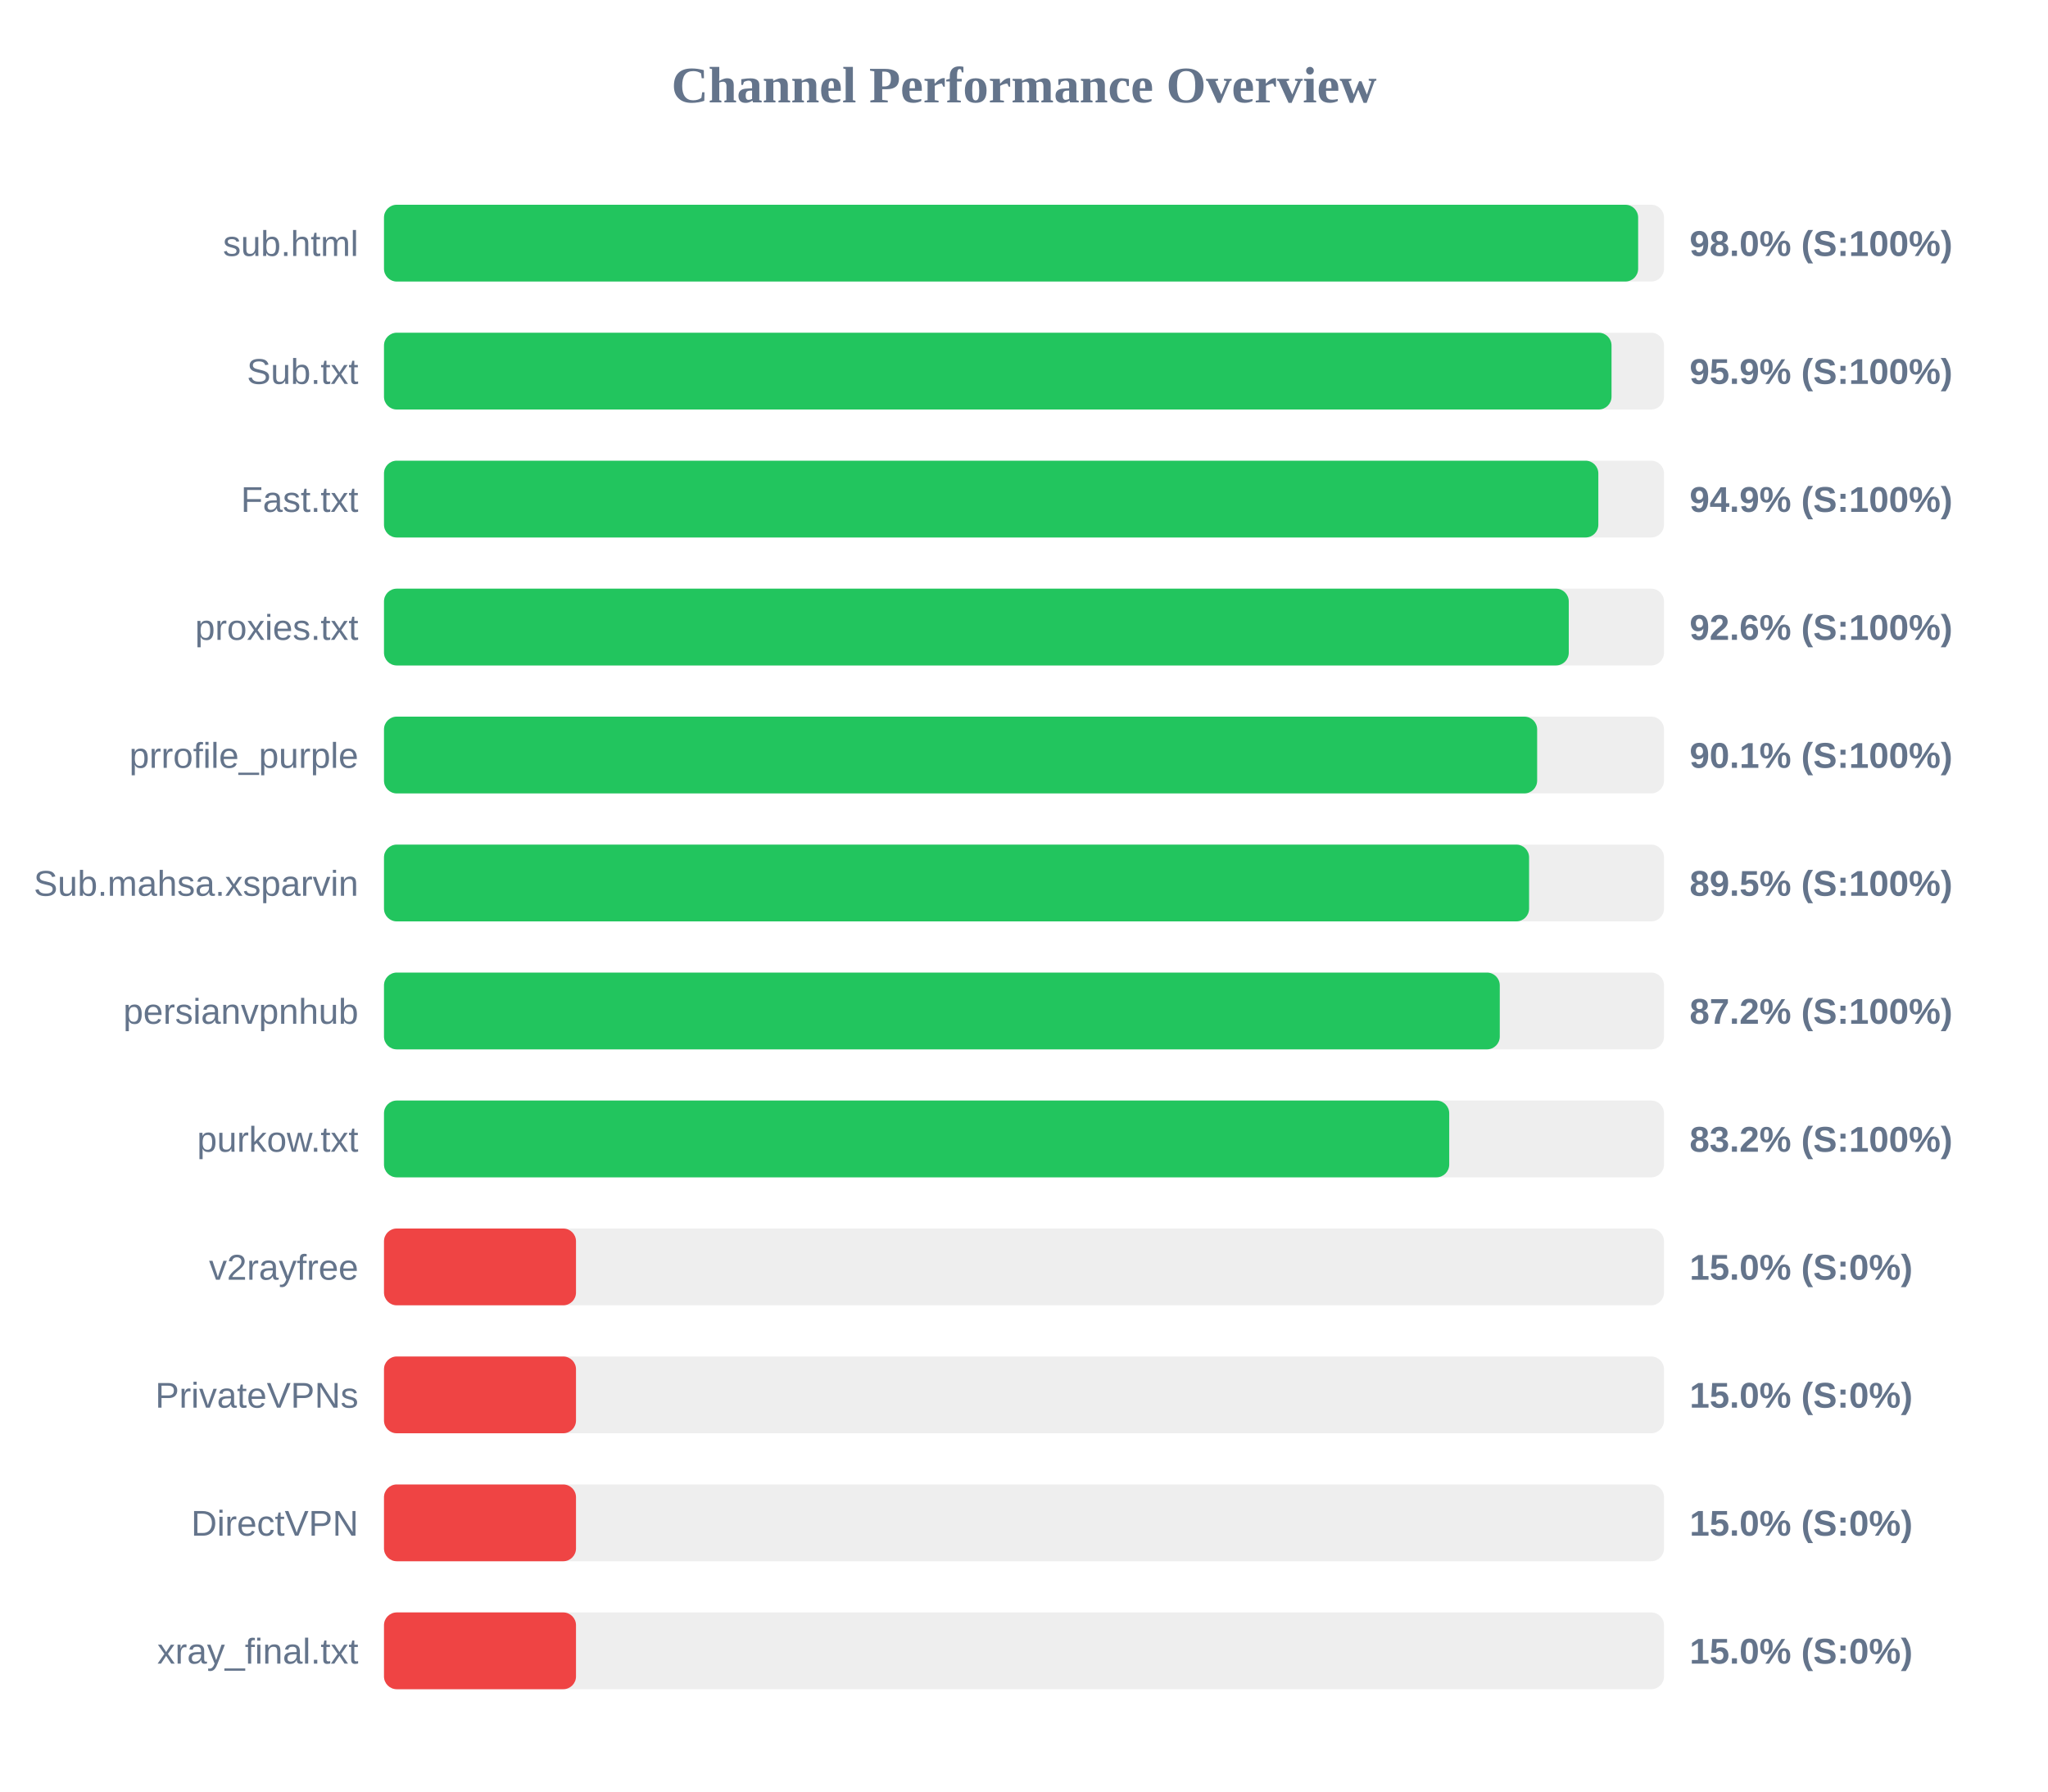
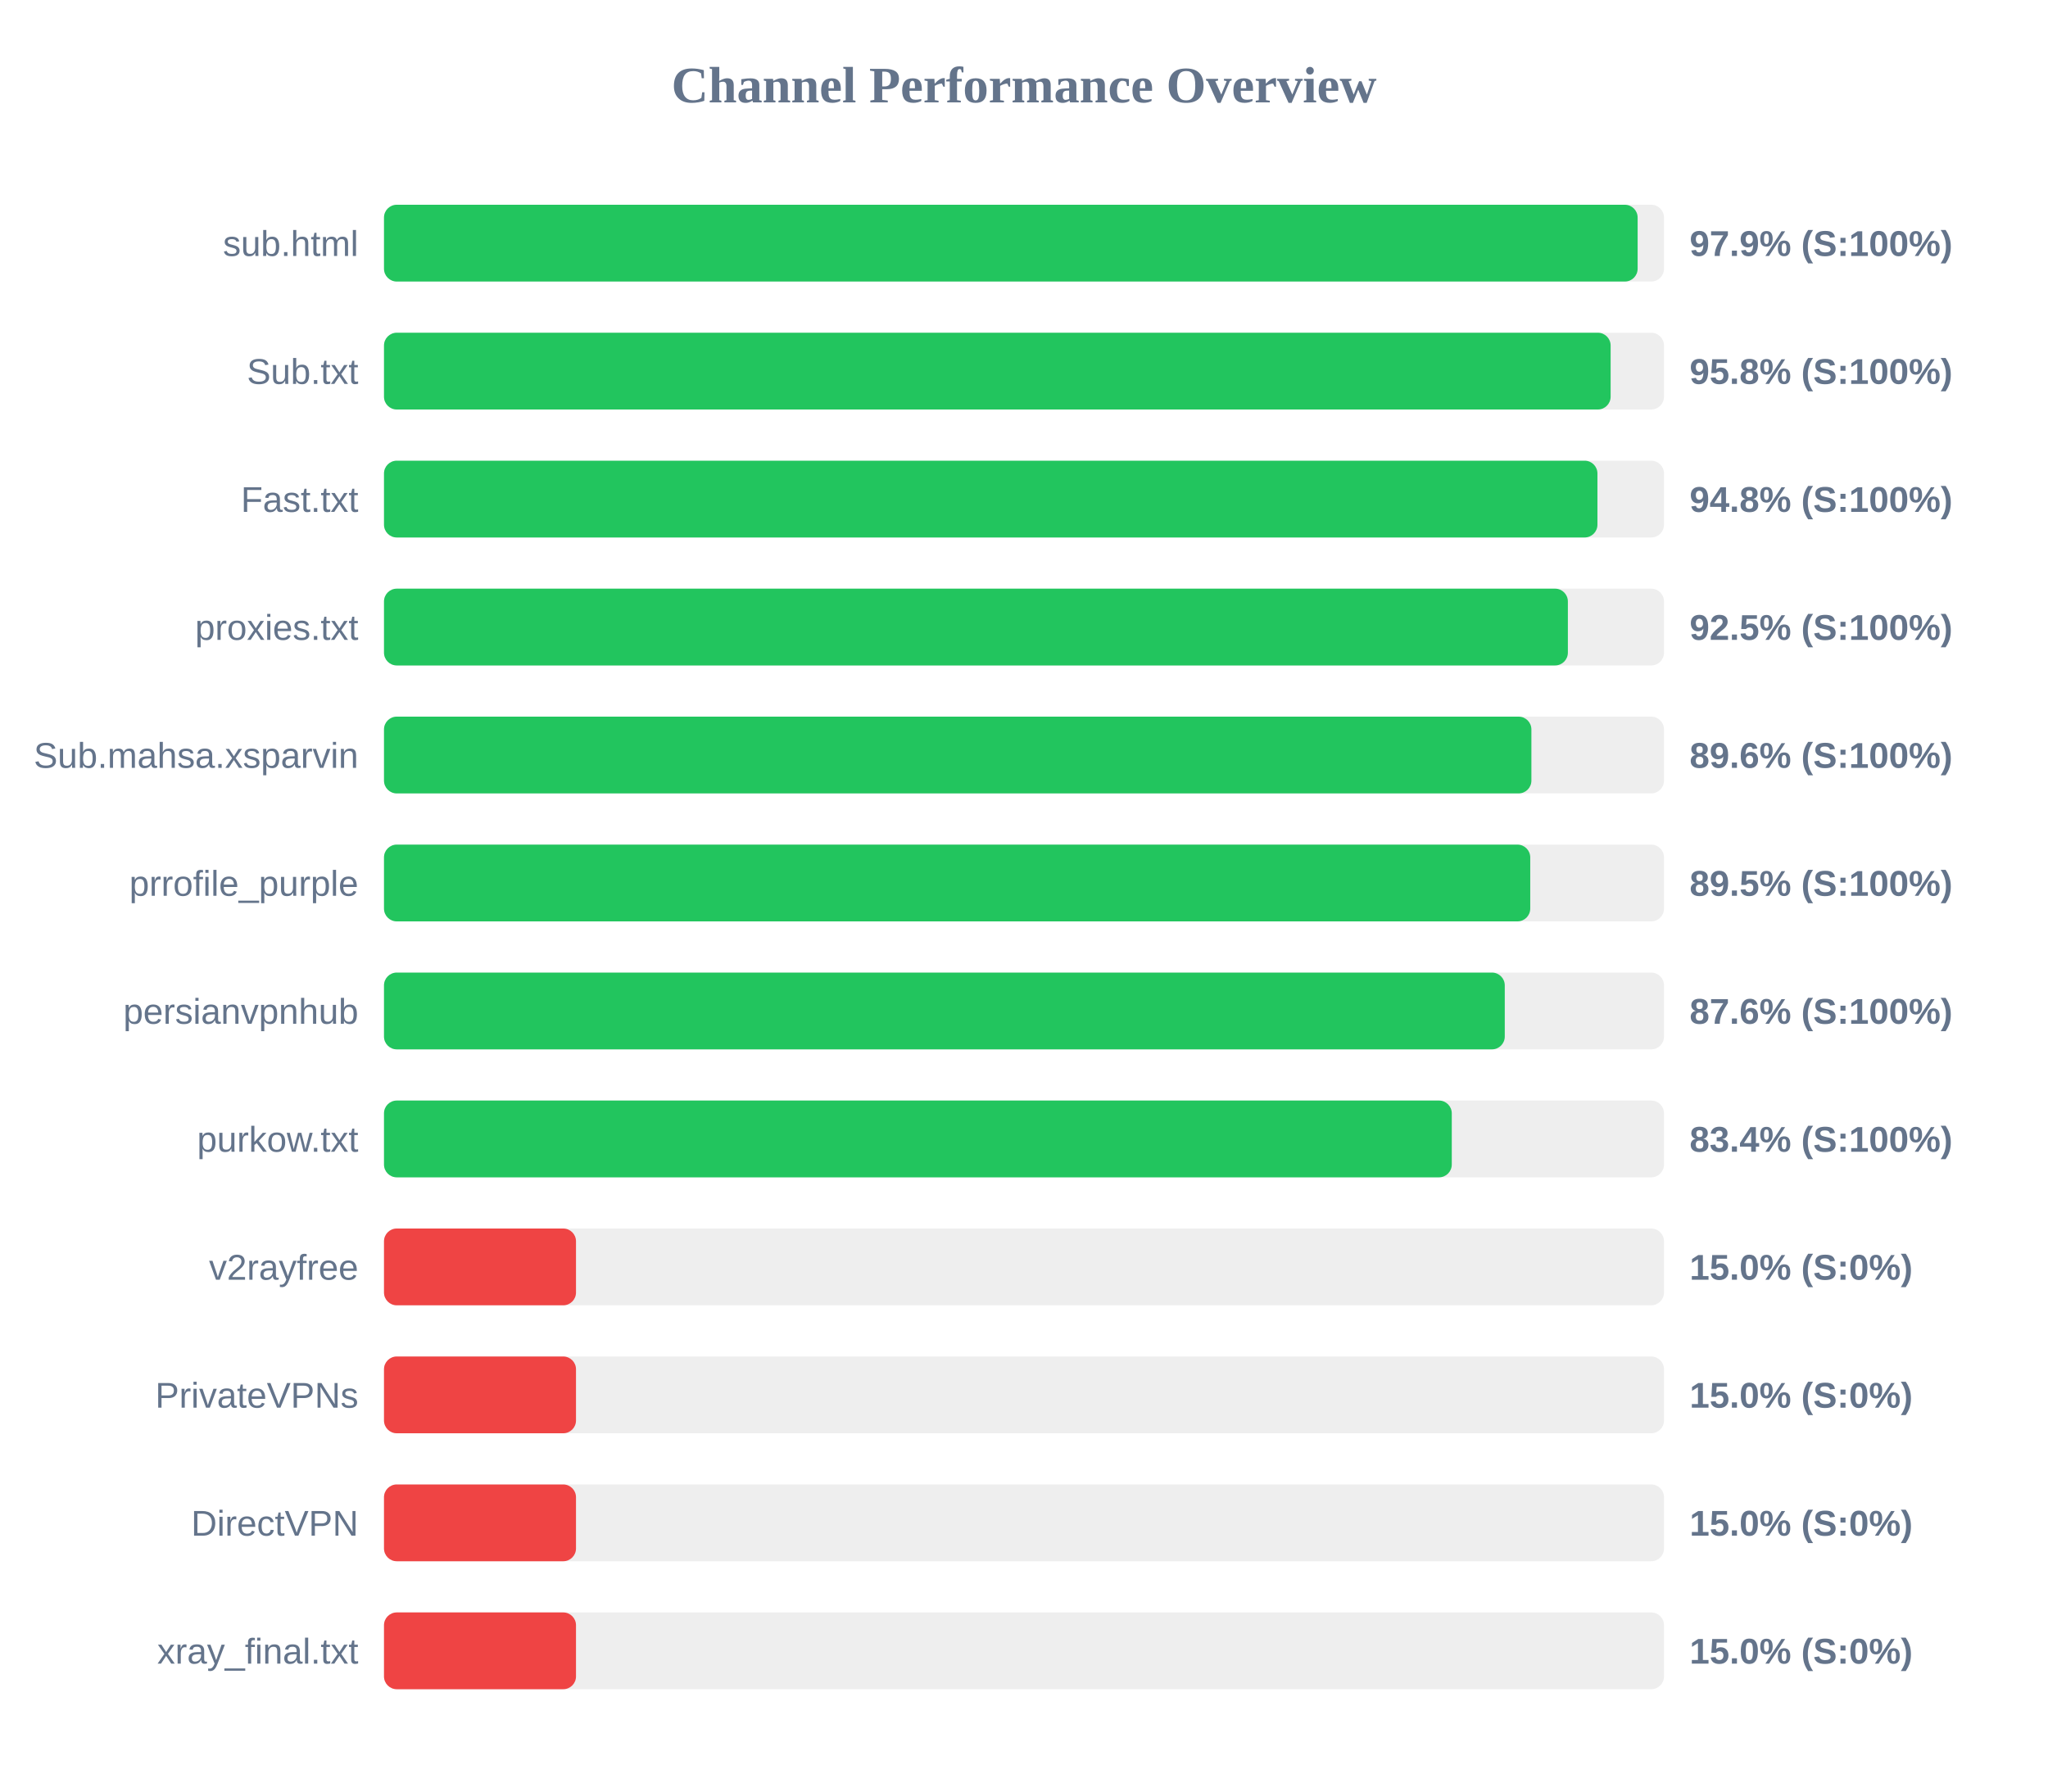
<svg xmlns="http://www.w3.org/2000/svg" width="800" height="700" version="1.1">
  <style>
        .row { font: 14px Arial; fill: #64748b; }
        .score { font: bold 14px Arial; fill: #64748b; }
    </style>
  <text x="400" y="40" text-anchor="middle" font-size="20px" font-weight="bold" fill="#64748b">Channel Performance Overview</text>
  <rect x="150" y="80" width="500" height="30" fill="#eee" rx="5" />
-   <rect x="150" y="80" width="489.9" height="30" fill="#22c55e" rx="5" />
+   <rect x="150" y="80" width="489.7" height="30" fill="#22c55e" rx="5" />
  <text x="140" y="100" text-anchor="end" class="row">sub.html</text>
-   <text x="660" y="100" text-anchor="start" class="score">98.0% (S:100%)</text>
+   <text x="660" y="100" text-anchor="start" class="score">97.9% (S:100%)</text>
  <rect x="150" y="130" width="500" height="30" fill="#eee" rx="5" />
-   <rect x="150" y="130" width="479.5" height="30" fill="#22c55e" rx="5" />
+   <rect x="150" y="130" width="479.15" height="30" fill="#22c55e" rx="5" />
  <text x="140" y="150" text-anchor="end" class="row">Sub.txt</text>
-   <text x="660" y="150" text-anchor="start" class="score">95.9% (S:100%)</text>
+   <text x="660" y="150" text-anchor="start" class="score">95.8% (S:100%)</text>
  <rect x="150" y="180" width="500" height="30" fill="#eee" rx="5" />
-   <rect x="150" y="180" width="474.35" height="30" fill="#22c55e" rx="5" />
+   <rect x="150" y="180" width="474.0" height="30" fill="#22c55e" rx="5" />
  <text x="140" y="200" text-anchor="end" class="row">Fast.txt</text>
-   <text x="660" y="200" text-anchor="start" class="score">94.9% (S:100%)</text>
+   <text x="660" y="200" text-anchor="start" class="score">94.8% (S:100%)</text>
  <rect x="150" y="230" width="500" height="30" fill="#eee" rx="5" />
-   <rect x="150" y="230" width="462.8" height="30" fill="#22c55e" rx="5" />
+   <rect x="150" y="230" width="462.45" height="30" fill="#22c55e" rx="5" />
  <text x="140" y="250" text-anchor="end" class="row">proxies.txt</text>
-   <text x="660" y="250" text-anchor="start" class="score">92.6% (S:100%)</text>
+   <text x="660" y="250" text-anchor="start" class="score">92.5% (S:100%)</text>
  <rect x="150" y="280" width="500" height="30" fill="#eee" rx="5" />
-   <rect x="150" y="280" width="450.45" height="30" fill="#22c55e" rx="5" />
-   <text x="140" y="300" text-anchor="end" class="row">prrofile_purple</text>
-   <text x="660" y="300" text-anchor="start" class="score">90.1% (S:100%)</text>
+   <rect x="150" y="280" width="448.2" height="30" fill="#22c55e" rx="5" />
+   <text x="140" y="300" text-anchor="end" class="row">Sub.mahsa.xsparvin</text>
+   <text x="660" y="300" text-anchor="start" class="score">89.6% (S:100%)</text>
  <rect x="150" y="330" width="500" height="30" fill="#eee" rx="5" />
-   <rect x="150" y="330" width="447.3" height="30" fill="#22c55e" rx="5" />
-   <text x="140" y="350" text-anchor="end" class="row">Sub.mahsa.xsparvin</text>
+   <rect x="150" y="330" width="447.75" height="30" fill="#22c55e" rx="5" />
+   <text x="140" y="350" text-anchor="end" class="row">prrofile_purple</text>
  <text x="660" y="350" text-anchor="start" class="score">89.5% (S:100%)</text>
  <rect x="150" y="380" width="500" height="30" fill="#eee" rx="5" />
-   <rect x="150" y="380" width="435.85" height="30" fill="#22c55e" rx="5" />
+   <rect x="150" y="380" width="437.8" height="30" fill="#22c55e" rx="5" />
  <text x="140" y="400" text-anchor="end" class="row">persianvpnhub</text>
-   <text x="660" y="400" text-anchor="start" class="score">87.2% (S:100%)</text>
+   <text x="660" y="400" text-anchor="start" class="score">87.6% (S:100%)</text>
  <rect x="150" y="430" width="500" height="30" fill="#eee" rx="5" />
-   <rect x="150" y="430" width="416.1" height="30" fill="#22c55e" rx="5" />
+   <rect x="150" y="430" width="417.1" height="30" fill="#22c55e" rx="5" />
  <text x="140" y="450" text-anchor="end" class="row">purkow.txt</text>
-   <text x="660" y="450" text-anchor="start" class="score">83.2% (S:100%)</text>
+   <text x="660" y="450" text-anchor="start" class="score">83.4% (S:100%)</text>
  <rect x="150" y="480" width="500" height="30" fill="#eee" rx="5" />
  <rect x="150" y="480" width="75.0" height="30" fill="#ef4444" rx="5" />
  <text x="140" y="500" text-anchor="end" class="row">v2rayfree</text>
  <text x="660" y="500" text-anchor="start" class="score">15.0% (S:0%)</text>
  <rect x="150" y="530" width="500" height="30" fill="#eee" rx="5" />
  <rect x="150" y="530" width="75.0" height="30" fill="#ef4444" rx="5" />
  <text x="140" y="550" text-anchor="end" class="row">PrivateVPNs</text>
  <text x="660" y="550" text-anchor="start" class="score">15.0% (S:0%)</text>
  <rect x="150" y="580" width="500" height="30" fill="#eee" rx="5" />
  <rect x="150" y="580" width="75.0" height="30" fill="#ef4444" rx="5" />
  <text x="140" y="600" text-anchor="end" class="row">DirectVPN</text>
  <text x="660" y="600" text-anchor="start" class="score">15.0% (S:0%)</text>
  <rect x="150" y="630" width="500" height="30" fill="#eee" rx="5" />
  <rect x="150" y="630" width="75.0" height="30" fill="#ef4444" rx="5" />
  <text x="140" y="650" text-anchor="end" class="row">xray_final.txt</text>
  <text x="660" y="650" text-anchor="start" class="score">15.0% (S:0%)</text>
</svg>
